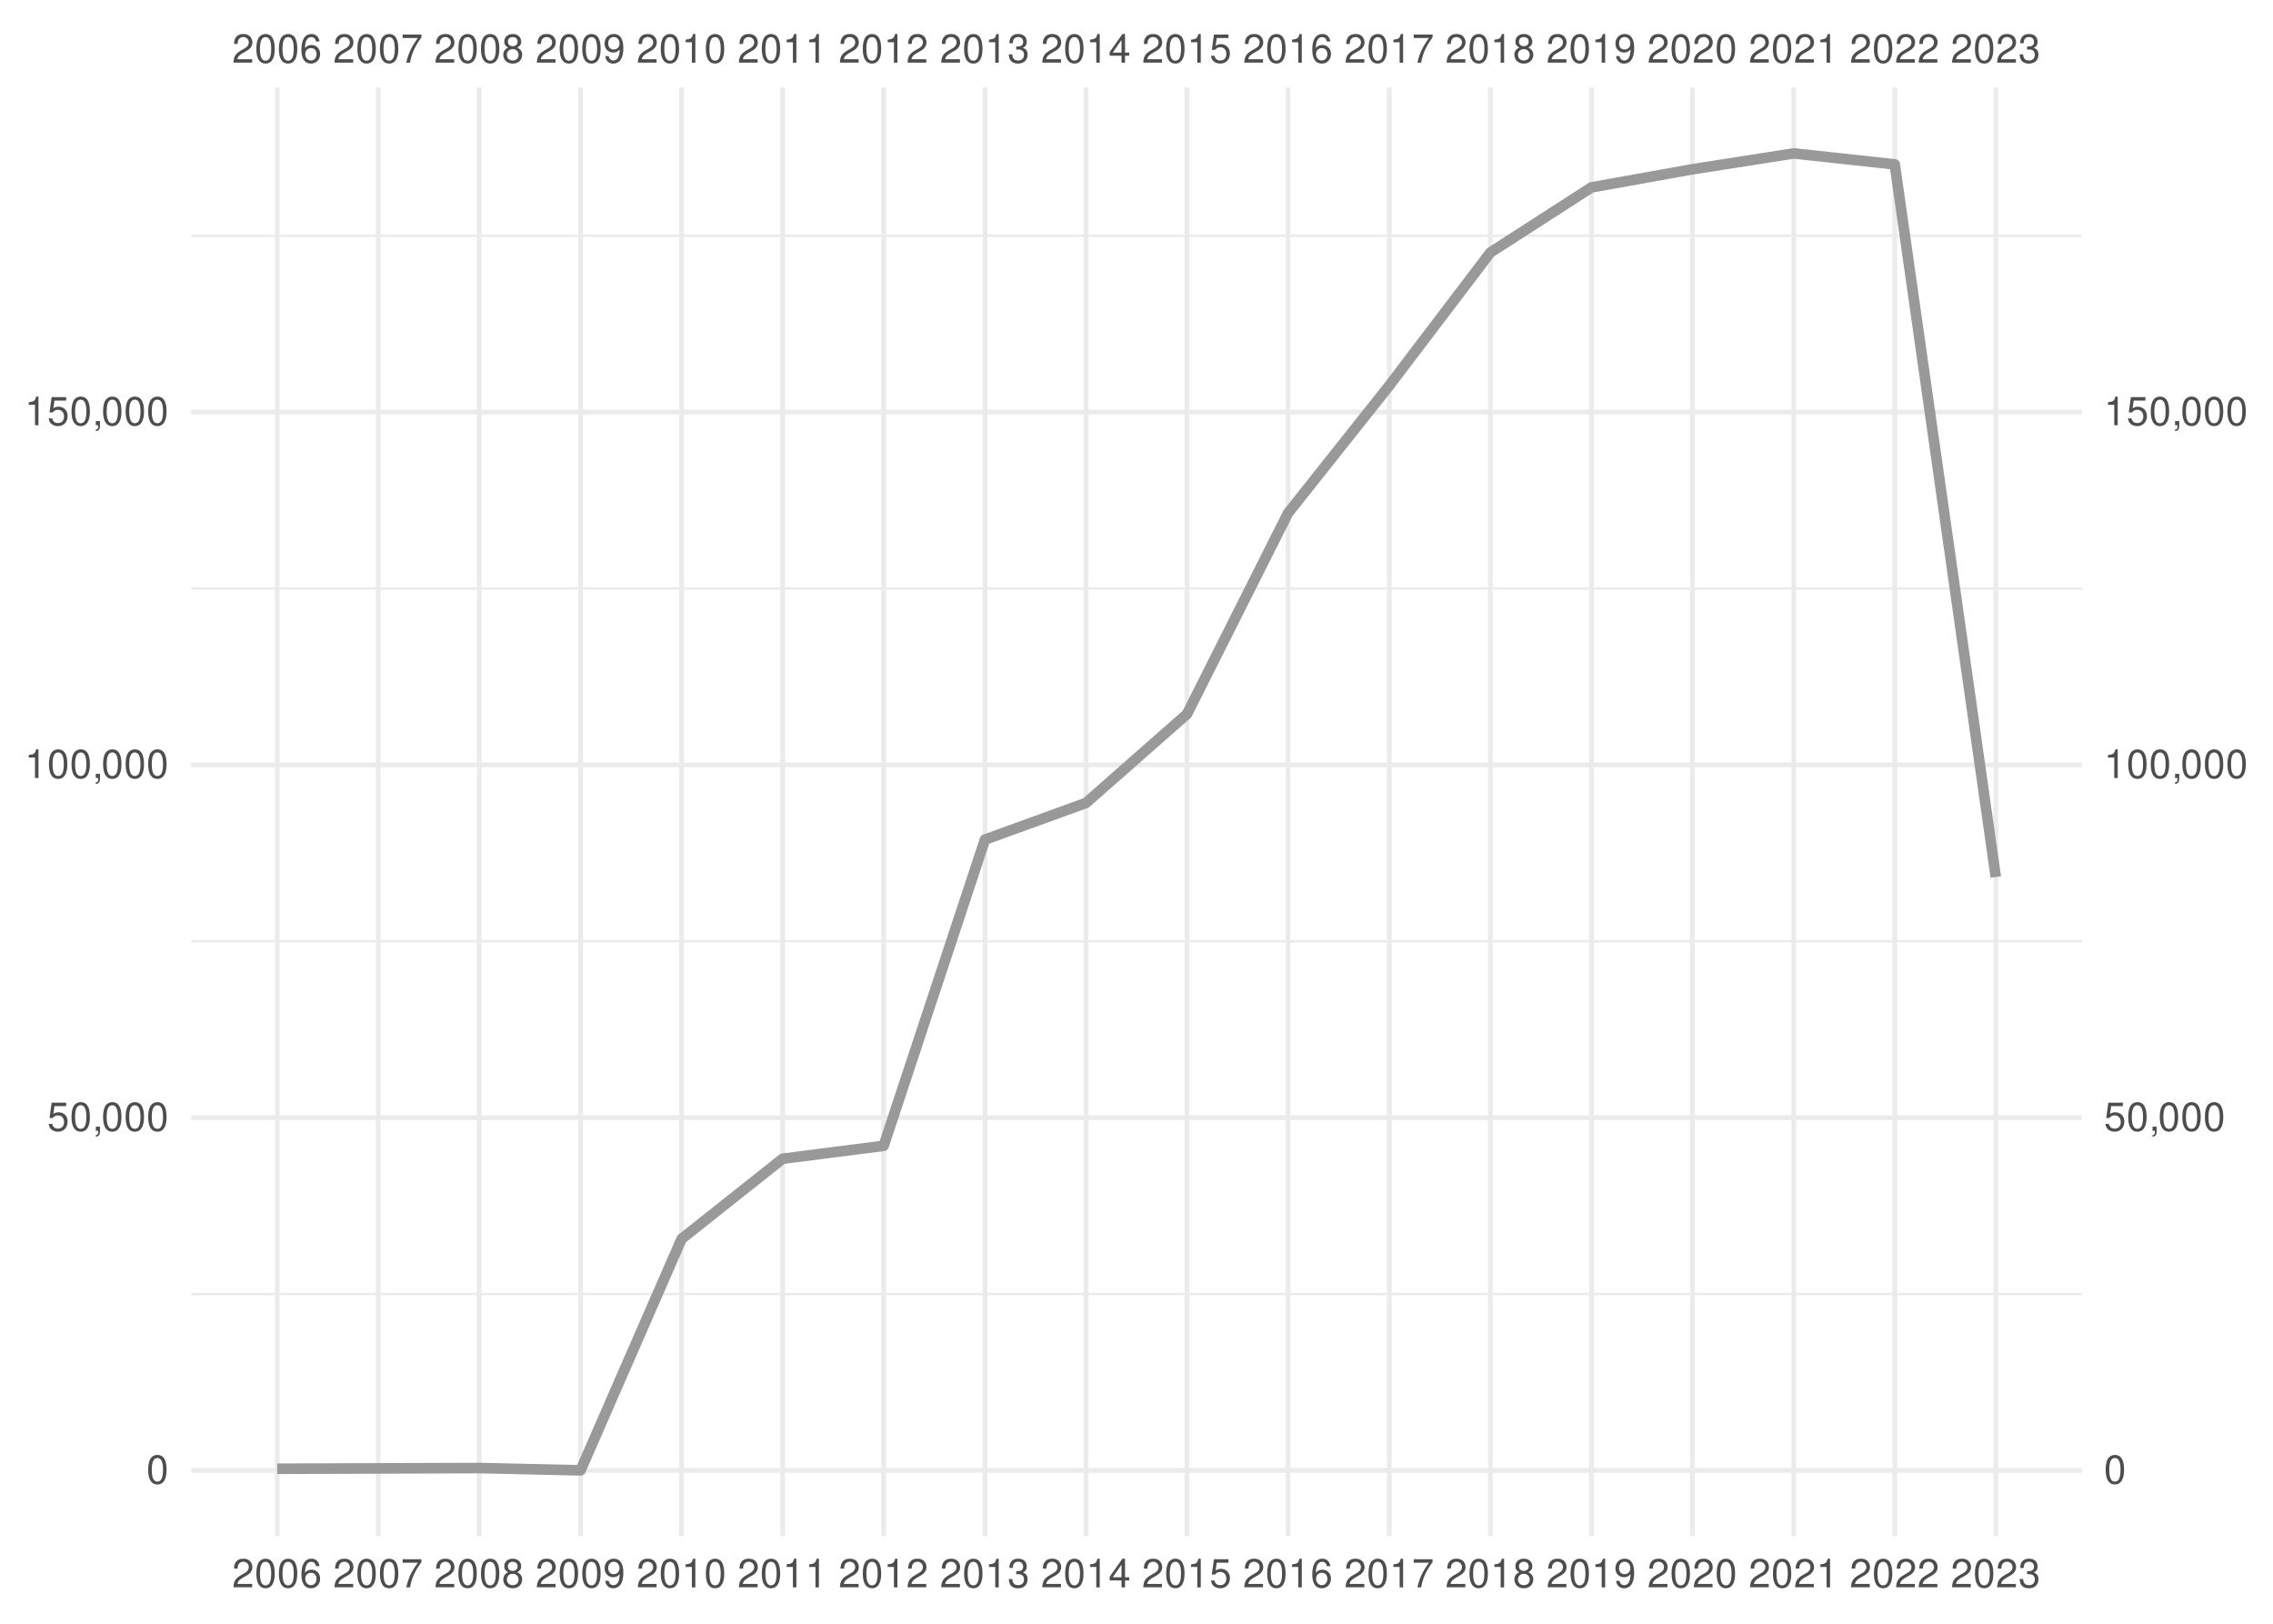
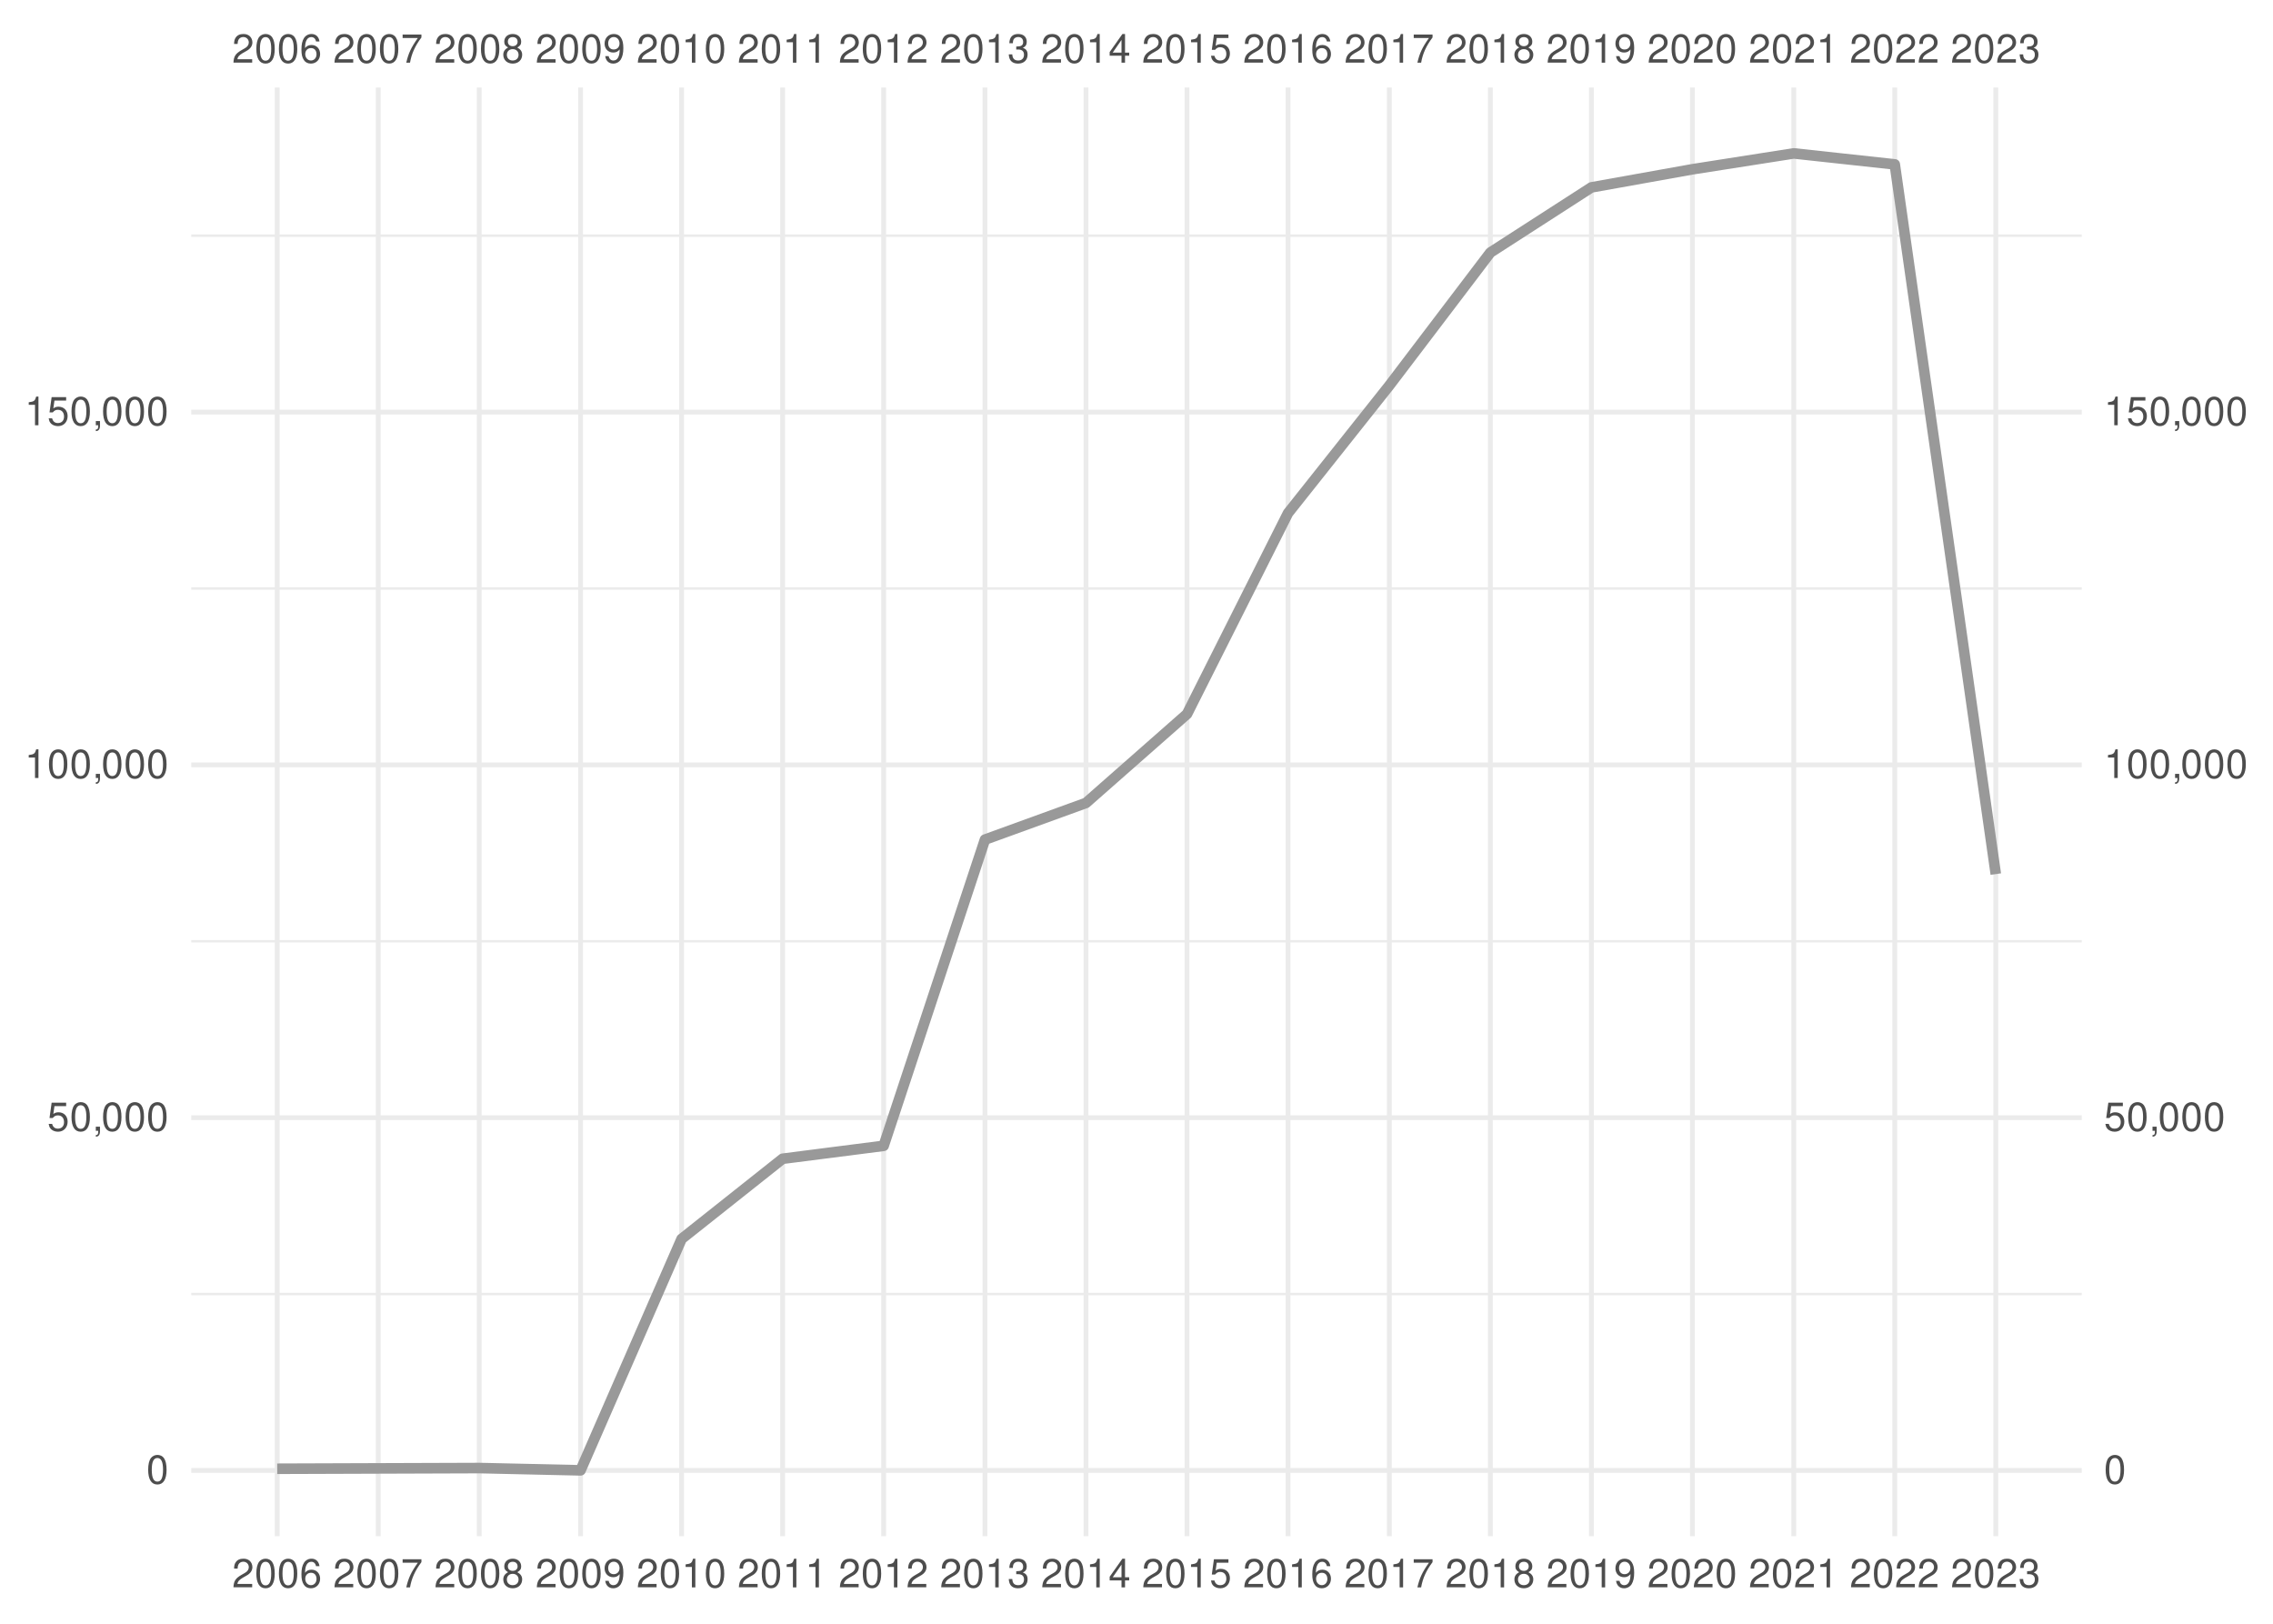
<svg xmlns="http://www.w3.org/2000/svg" xmlns:xlink="http://www.w3.org/1999/xlink" width="504pt" height="360pt" viewBox="0 0 504 360" version="1.1">
  <defs>
    <g>
      <symbol overflow="visible" id="glyph0-0">
        <path style="stroke:none;" d="" />
      </symbol>
      <symbol overflow="visible" id="glyph0-1">
        <path style="stroke:none;" d="M 4.453 -0.766 L 1.172 -0.766 C 1.25 -1.297 1.531 -1.625 2.297 -2.094 L 3.172 -2.594 C 4.047 -3.062 4.5 -3.719 4.5 -4.5 C 4.5 -5.031 4.281 -5.531 3.922 -5.875 C 3.547 -6.203 3.094 -6.359 2.5 -6.359 C 1.703 -6.359 1.125 -6.078 0.781 -5.531 C 0.547 -5.203 0.453 -4.797 0.438 -4.156 L 1.219 -4.156 C 1.234 -4.594 1.297 -4.844 1.406 -5.062 C 1.594 -5.438 2 -5.688 2.469 -5.688 C 3.172 -5.688 3.703 -5.172 3.703 -4.484 C 3.703 -3.969 3.406 -3.531 2.859 -3.219 L 2.047 -2.75 C 0.75 -2 0.375 -1.406 0.297 -0.016 L 4.453 -0.016 Z M 4.453 -0.766 " />
      </symbol>
      <symbol overflow="visible" id="glyph0-2">
        <path style="stroke:none;" d="M 2.422 -6.359 C 1.844 -6.359 1.312 -6.094 0.984 -5.672 C 0.578 -5.109 0.375 -4.25 0.375 -3.078 C 0.375 -0.938 1.078 0.203 2.422 0.203 C 3.734 0.203 4.453 -0.938 4.453 -3.031 C 4.453 -4.25 4.266 -5.078 3.859 -5.672 C 3.531 -6.109 3.016 -6.359 2.422 -6.359 Z M 2.422 -5.672 C 3.25 -5.672 3.672 -4.828 3.672 -3.094 C 3.672 -1.281 3.266 -0.438 2.406 -0.438 C 1.578 -0.438 1.172 -1.312 1.172 -3.062 C 1.172 -4.828 1.578 -5.672 2.422 -5.672 Z M 2.422 -5.672 " />
      </symbol>
      <symbol overflow="visible" id="glyph0-3">
        <path style="stroke:none;" d="M 4.375 -4.703 C 4.234 -5.75 3.562 -6.359 2.609 -6.359 C 1.922 -6.359 1.312 -6.031 0.938 -5.453 C 0.547 -4.828 0.375 -4.062 0.375 -2.906 C 0.375 -1.828 0.531 -1.156 0.906 -0.594 C 1.234 -0.078 1.781 0.203 2.469 0.203 C 3.656 0.203 4.516 -0.688 4.516 -1.922 C 4.516 -3.094 3.719 -3.922 2.609 -3.922 C 1.984 -3.922 1.5 -3.688 1.172 -3.234 C 1.172 -4.797 1.672 -5.672 2.562 -5.672 C 3.109 -5.672 3.484 -5.328 3.609 -4.703 Z M 2.5 -3.234 C 3.25 -3.234 3.719 -2.703 3.719 -1.859 C 3.719 -1.062 3.188 -0.484 2.484 -0.484 C 1.766 -0.484 1.219 -1.094 1.219 -1.906 C 1.219 -2.688 1.734 -3.234 2.5 -3.234 Z M 2.5 -3.234 " />
      </symbol>
      <symbol overflow="visible" id="glyph0-4">
        <path style="stroke:none;" d="M 4.578 -6.234 L 0.406 -6.234 L 0.406 -5.469 L 3.781 -5.469 C 2.281 -3.359 1.688 -2.047 1.219 0 L 2.047 0 C 2.391 -2 3.172 -3.719 4.578 -5.594 Z M 4.578 -6.234 " />
      </symbol>
      <symbol overflow="visible" id="glyph0-5">
        <path style="stroke:none;" d="M 3.438 -3.359 C 4.094 -3.75 4.297 -4.062 4.297 -4.656 C 4.297 -5.672 3.531 -6.359 2.422 -6.359 C 1.312 -6.359 0.547 -5.672 0.547 -4.672 C 0.547 -4.062 0.75 -3.75 1.391 -3.359 C 0.672 -2.984 0.328 -2.469 0.328 -1.766 C 0.328 -0.609 1.172 0.203 2.422 0.203 C 3.656 0.203 4.516 -0.609 4.516 -1.766 C 4.516 -2.469 4.156 -2.984 3.438 -3.359 Z M 2.422 -5.672 C 3.078 -5.672 3.5 -5.281 3.5 -4.641 C 3.5 -4.047 3.062 -3.656 2.422 -3.656 C 1.766 -3.656 1.344 -4.047 1.344 -4.656 C 1.344 -5.281 1.766 -5.672 2.422 -5.672 Z M 2.422 -3 C 3.188 -3 3.719 -2.484 3.719 -1.75 C 3.719 -0.984 3.203 -0.484 2.406 -0.484 C 1.641 -0.484 1.125 -1 1.125 -1.734 C 1.125 -2.5 1.641 -3 2.422 -3 Z M 2.422 -3 " />
      </symbol>
      <symbol overflow="visible" id="glyph0-6">
        <path style="stroke:none;" d="M 0.469 -1.453 C 0.609 -0.406 1.281 0.203 2.234 0.203 C 2.922 0.203 3.547 -0.125 3.922 -0.703 C 4.297 -1.328 4.484 -2.109 4.484 -3.25 C 4.484 -4.328 4.312 -5 3.953 -5.562 C 3.609 -6.094 3.062 -6.359 2.375 -6.359 C 1.188 -6.359 0.328 -5.469 0.328 -4.234 C 0.328 -3.062 1.125 -2.25 2.25 -2.25 C 2.844 -2.25 3.281 -2.453 3.672 -2.938 C 3.672 -1.359 3.172 -0.484 2.281 -0.484 C 1.734 -0.484 1.359 -0.828 1.234 -1.453 Z M 2.359 -5.688 C 3.094 -5.688 3.641 -5.078 3.641 -4.25 C 3.641 -3.469 3.109 -2.922 2.344 -2.922 C 1.594 -2.922 1.125 -3.453 1.125 -4.297 C 1.125 -5.109 1.641 -5.688 2.359 -5.688 Z M 2.359 -5.688 " />
      </symbol>
      <symbol overflow="visible" id="glyph0-7">
        <path style="stroke:none;" d="M 2.281 -4.531 L 2.281 0 L 3.047 0 L 3.047 -6.359 L 2.547 -6.359 C 2.266 -5.391 2.094 -5.25 0.891 -5.094 L 0.891 -4.531 Z M 2.281 -4.531 " />
      </symbol>
      <symbol overflow="visible" id="glyph0-8">
        <path style="stroke:none;" d="M 1.938 -2.922 L 2.359 -2.922 C 3.203 -2.922 3.656 -2.531 3.656 -1.766 C 3.656 -0.969 3.172 -0.484 2.375 -0.484 C 1.516 -0.484 1.109 -0.922 1.062 -1.844 L 0.281 -1.844 C 0.312 -1.344 0.406 -1 0.547 -0.719 C 0.875 -0.109 1.484 0.203 2.344 0.203 C 3.625 0.203 4.453 -0.578 4.453 -1.781 C 4.453 -2.594 4.141 -3.031 3.391 -3.297 C 3.969 -3.531 4.266 -3.969 4.266 -4.609 C 4.266 -5.703 3.547 -6.359 2.359 -6.359 C 1.109 -6.359 0.438 -5.656 0.406 -4.312 L 1.188 -4.312 C 1.203 -4.703 1.234 -4.922 1.328 -5.109 C 1.5 -5.469 1.891 -5.688 2.375 -5.688 C 3.062 -5.688 3.469 -5.266 3.469 -4.578 C 3.469 -4.141 3.312 -3.859 2.969 -3.719 C 2.766 -3.625 2.484 -3.594 1.938 -3.578 Z M 1.938 -2.922 " />
      </symbol>
      <symbol overflow="visible" id="glyph0-9">
        <path style="stroke:none;" d="M 2.875 -1.547 L 2.875 0 L 3.656 0 L 3.656 -1.547 L 4.578 -1.547 L 4.578 -2.234 L 3.656 -2.234 L 3.656 -6.359 L 3.078 -6.359 L 0.25 -2.359 L 0.25 -1.547 Z M 2.875 -2.234 L 0.922 -2.234 L 2.875 -5.047 Z M 2.875 -2.234 " />
      </symbol>
      <symbol overflow="visible" id="glyph0-10">
        <path style="stroke:none;" d="M 4.188 -6.234 L 0.969 -6.234 L 0.5 -2.844 L 1.219 -2.844 C 1.578 -3.266 1.875 -3.422 2.359 -3.422 C 3.203 -3.422 3.719 -2.844 3.719 -1.922 C 3.719 -1.031 3.203 -0.484 2.359 -0.484 C 1.688 -0.484 1.266 -0.828 1.078 -1.531 L 0.312 -1.531 C 0.406 -1.016 0.5 -0.781 0.688 -0.547 C 1.031 -0.078 1.672 0.203 2.375 0.203 C 3.641 0.203 4.516 -0.719 4.516 -2.031 C 4.516 -3.266 3.688 -4.109 2.5 -4.109 C 2.062 -4.109 1.703 -4 1.344 -3.734 L 1.594 -5.469 L 4.188 -5.469 Z M 4.188 -6.234 " />
      </symbol>
      <symbol overflow="visible" id="glyph0-11">
        <path style="stroke:none;" d="M 0.766 -0.922 L 0.766 0 L 1.297 0 L 1.297 0.156 C 1.297 0.766 1.172 0.938 0.766 0.953 L 0.766 1.297 C 1.344 1.312 1.688 0.891 1.688 0.141 L 1.688 -0.922 Z M 0.766 -0.922 " />
      </symbol>
    </g>
    <clipPath id="clip1">
      <path d="M 42.41 286 L 461.59 286 L 461.59 288 L 42.41 288 Z M 42.41 286 " />
    </clipPath>
    <clipPath id="clip2">
      <path d="M 42.41 208 L 461.59 208 L 461.59 209 L 42.41 209 Z M 42.41 208 " />
    </clipPath>
    <clipPath id="clip3">
      <path d="M 42.41 130 L 461.59 130 L 461.59 131 L 42.41 131 Z M 42.41 130 " />
    </clipPath>
    <clipPath id="clip4">
      <path d="M 42.41 51 L 461.59 51 L 461.59 53 L 42.41 53 Z M 42.41 51 " />
    </clipPath>
    <clipPath id="clip5">
      <path d="M 42.41 325 L 461.59 325 L 461.59 327 L 42.41 327 Z M 42.41 325 " />
    </clipPath>
    <clipPath id="clip6">
      <path d="M 42.41 247 L 461.59 247 L 461.59 249 L 42.41 249 Z M 42.41 247 " />
    </clipPath>
    <clipPath id="clip7">
      <path d="M 42.41 169 L 461.59 169 L 461.59 171 L 42.41 171 Z M 42.41 169 " />
    </clipPath>
    <clipPath id="clip8">
      <path d="M 42.41 90 L 461.59 90 L 461.59 92 L 42.41 92 Z M 42.41 90 " />
    </clipPath>
    <clipPath id="clip9">
      <path d="M 60 19.41 L 62 19.41 L 62 340.59 L 60 340.59 Z M 60 19.41 " />
    </clipPath>
    <clipPath id="clip10">
      <path d="M 83 19.41 L 85 19.41 L 85 340.59 L 83 340.59 Z M 83 19.41 " />
    </clipPath>
    <clipPath id="clip11">
      <path d="M 105 19.41 L 107 19.41 L 107 340.59 L 105 340.59 Z M 105 19.41 " />
    </clipPath>
    <clipPath id="clip12">
      <path d="M 128 19.41 L 130 19.41 L 130 340.59 L 128 340.59 Z M 128 19.41 " />
    </clipPath>
    <clipPath id="clip13">
      <path d="M 150 19.41 L 152 19.41 L 152 340.59 L 150 340.59 Z M 150 19.41 " />
    </clipPath>
    <clipPath id="clip14">
      <path d="M 173 19.41 L 175 19.41 L 175 340.59 L 173 340.59 Z M 173 19.41 " />
    </clipPath>
    <clipPath id="clip15">
      <path d="M 195 19.41 L 197 19.41 L 197 340.59 L 195 340.59 Z M 195 19.41 " />
    </clipPath>
    <clipPath id="clip16">
      <path d="M 217 19.41 L 219 19.41 L 219 340.59 L 217 340.59 Z M 217 19.41 " />
    </clipPath>
    <clipPath id="clip17">
      <path d="M 240 19.41 L 242 19.41 L 242 340.59 L 240 340.59 Z M 240 19.41 " />
    </clipPath>
    <clipPath id="clip18">
      <path d="M 262 19.41 L 264 19.41 L 264 340.59 L 262 340.59 Z M 262 19.41 " />
    </clipPath>
    <clipPath id="clip19">
      <path d="M 285 19.41 L 287 19.41 L 287 340.59 L 285 340.59 Z M 285 19.41 " />
    </clipPath>
    <clipPath id="clip20">
      <path d="M 307 19.41 L 309 19.41 L 309 340.59 L 307 340.59 Z M 307 19.41 " />
    </clipPath>
    <clipPath id="clip21">
      <path d="M 329 19.41 L 331 19.41 L 331 340.59 L 329 340.59 Z M 329 19.41 " />
    </clipPath>
    <clipPath id="clip22">
      <path d="M 352 19.41 L 354 19.41 L 354 340.59 L 352 340.59 Z M 352 19.41 " />
    </clipPath>
    <clipPath id="clip23">
      <path d="M 374 19.41 L 376 19.41 L 376 340.59 L 374 340.59 Z M 374 19.41 " />
    </clipPath>
    <clipPath id="clip24">
      <path d="M 397 19.41 L 399 19.41 L 399 340.59 L 397 340.59 Z M 397 19.41 " />
    </clipPath>
    <clipPath id="clip25">
      <path d="M 419 19.41 L 421 19.41 L 421 340.59 L 419 340.59 Z M 419 19.41 " />
    </clipPath>
    <clipPath id="clip26">
      <path d="M 442 19.41 L 444 19.41 L 444 340.59 L 442 340.59 Z M 442 19.41 " />
    </clipPath>
  </defs>
  <g id="surface41">
    <rect x="0" y="0" width="504" height="360" style="fill:rgb(100%,100%,100%);fill-opacity:1;stroke:none;" />
    <g clip-path="url(#clip1)" clip-rule="nonzero">
      <path style="fill:none;stroke-width:0.533;stroke-linecap:butt;stroke-linejoin:round;stroke:rgb(92.157%,92.157%,92.157%);stroke-opacity:1;stroke-miterlimit:10;" d="M 42.41 286.902 L 461.59 286.902 " />
    </g>
    <g clip-path="url(#clip2)" clip-rule="nonzero">
      <path style="fill:none;stroke-width:0.533;stroke-linecap:butt;stroke-linejoin:round;stroke:rgb(92.157%,92.157%,92.157%);stroke-opacity:1;stroke-miterlimit:10;" d="M 42.41 208.688 L 461.59 208.688 " />
    </g>
    <g clip-path="url(#clip3)" clip-rule="nonzero">
      <path style="fill:none;stroke-width:0.533;stroke-linecap:butt;stroke-linejoin:round;stroke:rgb(92.157%,92.157%,92.157%);stroke-opacity:1;stroke-miterlimit:10;" d="M 42.41 130.473 L 461.59 130.473 " />
    </g>
    <g clip-path="url(#clip4)" clip-rule="nonzero">
      <path style="fill:none;stroke-width:0.533;stroke-linecap:butt;stroke-linejoin:round;stroke:rgb(92.157%,92.157%,92.157%);stroke-opacity:1;stroke-miterlimit:10;" d="M 42.41 52.258 L 461.59 52.258 " />
    </g>
    <g clip-path="url(#clip5)" clip-rule="nonzero">
      <path style="fill:none;stroke-width:1.067;stroke-linecap:butt;stroke-linejoin:round;stroke:rgb(92.157%,92.157%,92.157%);stroke-opacity:1;stroke-miterlimit:10;" d="M 42.41 326.012 L 461.59 326.012 " />
    </g>
    <g clip-path="url(#clip6)" clip-rule="nonzero">
      <path style="fill:none;stroke-width:1.067;stroke-linecap:butt;stroke-linejoin:round;stroke:rgb(92.157%,92.157%,92.157%);stroke-opacity:1;stroke-miterlimit:10;" d="M 42.41 247.797 L 461.59 247.797 " />
    </g>
    <g clip-path="url(#clip7)" clip-rule="nonzero">
      <path style="fill:none;stroke-width:1.067;stroke-linecap:butt;stroke-linejoin:round;stroke:rgb(92.157%,92.157%,92.157%);stroke-opacity:1;stroke-miterlimit:10;" d="M 42.41 169.578 L 461.59 169.578 " />
    </g>
    <g clip-path="url(#clip8)" clip-rule="nonzero">
      <path style="fill:none;stroke-width:1.067;stroke-linecap:butt;stroke-linejoin:round;stroke:rgb(92.157%,92.157%,92.157%);stroke-opacity:1;stroke-miterlimit:10;" d="M 42.41 91.363 L 461.59 91.363 " />
    </g>
    <g clip-path="url(#clip9)" clip-rule="nonzero">
      <path style="fill:none;stroke-width:1.067;stroke-linecap:butt;stroke-linejoin:round;stroke:rgb(92.157%,92.157%,92.157%);stroke-opacity:1;stroke-miterlimit:10;" d="M 61.465 340.59 L 61.465 19.41 " />
    </g>
    <g clip-path="url(#clip10)" clip-rule="nonzero">
      <path style="fill:none;stroke-width:1.067;stroke-linecap:butt;stroke-linejoin:round;stroke:rgb(92.157%,92.157%,92.157%);stroke-opacity:1;stroke-miterlimit:10;" d="M 83.867 340.59 L 83.867 19.41 " />
    </g>
    <g clip-path="url(#clip11)" clip-rule="nonzero">
      <path style="fill:none;stroke-width:1.067;stroke-linecap:butt;stroke-linejoin:round;stroke:rgb(92.157%,92.157%,92.157%);stroke-opacity:1;stroke-miterlimit:10;" d="M 106.266 340.59 L 106.266 19.41 " />
    </g>
    <g clip-path="url(#clip12)" clip-rule="nonzero">
      <path style="fill:none;stroke-width:1.067;stroke-linecap:butt;stroke-linejoin:round;stroke:rgb(92.157%,92.157%,92.157%);stroke-opacity:1;stroke-miterlimit:10;" d="M 128.73 340.59 L 128.73 19.41 " />
    </g>
    <g clip-path="url(#clip13)" clip-rule="nonzero">
      <path style="fill:none;stroke-width:1.067;stroke-linecap:butt;stroke-linejoin:round;stroke:rgb(92.157%,92.157%,92.157%);stroke-opacity:1;stroke-miterlimit:10;" d="M 151.133 340.59 L 151.133 19.41 " />
    </g>
    <g clip-path="url(#clip14)" clip-rule="nonzero">
      <path style="fill:none;stroke-width:1.067;stroke-linecap:butt;stroke-linejoin:round;stroke:rgb(92.157%,92.157%,92.157%);stroke-opacity:1;stroke-miterlimit:10;" d="M 173.535 340.59 L 173.535 19.41 " />
    </g>
    <g clip-path="url(#clip15)" clip-rule="nonzero">
      <path style="fill:none;stroke-width:1.067;stroke-linecap:butt;stroke-linejoin:round;stroke:rgb(92.157%,92.157%,92.157%);stroke-opacity:1;stroke-miterlimit:10;" d="M 195.934 340.59 L 195.934 19.41 " />
    </g>
    <g clip-path="url(#clip16)" clip-rule="nonzero">
      <path style="fill:none;stroke-width:1.067;stroke-linecap:butt;stroke-linejoin:round;stroke:rgb(92.157%,92.157%,92.157%);stroke-opacity:1;stroke-miterlimit:10;" d="M 218.398 340.59 L 218.398 19.41 " />
    </g>
    <g clip-path="url(#clip17)" clip-rule="nonzero">
      <path style="fill:none;stroke-width:1.067;stroke-linecap:butt;stroke-linejoin:round;stroke:rgb(92.157%,92.157%,92.157%);stroke-opacity:1;stroke-miterlimit:10;" d="M 240.801 340.59 L 240.801 19.41 " />
    </g>
    <g clip-path="url(#clip18)" clip-rule="nonzero">
      <path style="fill:none;stroke-width:1.067;stroke-linecap:butt;stroke-linejoin:round;stroke:rgb(92.157%,92.157%,92.157%);stroke-opacity:1;stroke-miterlimit:10;" d="M 263.199 340.59 L 263.199 19.41 " />
    </g>
    <g clip-path="url(#clip19)" clip-rule="nonzero">
      <path style="fill:none;stroke-width:1.067;stroke-linecap:butt;stroke-linejoin:round;stroke:rgb(92.157%,92.157%,92.157%);stroke-opacity:1;stroke-miterlimit:10;" d="M 285.602 340.59 L 285.602 19.41 " />
    </g>
    <g clip-path="url(#clip20)" clip-rule="nonzero">
      <path style="fill:none;stroke-width:1.067;stroke-linecap:butt;stroke-linejoin:round;stroke:rgb(92.157%,92.157%,92.157%);stroke-opacity:1;stroke-miterlimit:10;" d="M 308.066 340.59 L 308.066 19.41 " />
    </g>
    <g clip-path="url(#clip21)" clip-rule="nonzero">
      <path style="fill:none;stroke-width:1.067;stroke-linecap:butt;stroke-linejoin:round;stroke:rgb(92.157%,92.157%,92.157%);stroke-opacity:1;stroke-miterlimit:10;" d="M 330.465 340.59 L 330.465 19.41 " />
    </g>
    <g clip-path="url(#clip22)" clip-rule="nonzero">
      <path style="fill:none;stroke-width:1.067;stroke-linecap:butt;stroke-linejoin:round;stroke:rgb(92.157%,92.157%,92.157%);stroke-opacity:1;stroke-miterlimit:10;" d="M 352.867 340.59 L 352.867 19.41 " />
    </g>
    <g clip-path="url(#clip23)" clip-rule="nonzero">
      <path style="fill:none;stroke-width:1.067;stroke-linecap:butt;stroke-linejoin:round;stroke:rgb(92.157%,92.157%,92.157%);stroke-opacity:1;stroke-miterlimit:10;" d="M 375.27 340.59 L 375.27 19.41 " />
    </g>
    <g clip-path="url(#clip24)" clip-rule="nonzero">
      <path style="fill:none;stroke-width:1.067;stroke-linecap:butt;stroke-linejoin:round;stroke:rgb(92.157%,92.157%,92.157%);stroke-opacity:1;stroke-miterlimit:10;" d="M 397.734 340.59 L 397.734 19.41 " />
    </g>
    <g clip-path="url(#clip25)" clip-rule="nonzero">
      <path style="fill:none;stroke-width:1.067;stroke-linecap:butt;stroke-linejoin:round;stroke:rgb(92.157%,92.157%,92.157%);stroke-opacity:1;stroke-miterlimit:10;" d="M 420.133 340.59 L 420.133 19.41 " />
    </g>
    <g clip-path="url(#clip26)" clip-rule="nonzero">
      <path style="fill:none;stroke-width:1.067;stroke-linecap:butt;stroke-linejoin:round;stroke:rgb(92.157%,92.157%,92.157%);stroke-opacity:1;stroke-miterlimit:10;" d="M 442.535 340.59 L 442.535 19.41 " />
    </g>
-     <path style="fill:none;stroke-width:2.347;stroke-linecap:butt;stroke-linejoin:round;stroke:rgb(60%,60%,60%);stroke-opacity:1;stroke-miterlimit:10;" d="M 61.465 325.637 L 106.266 325.484 L 128.73 325.988 L 151.133 274.68 L 173.535 256.906 L 195.934 254.039 L 218.398 186.152 L 240.801 178.02 L 263.199 158.309 L 285.602 113.762 L 308.066 85.469 L 330.465 55.988 L 352.867 41.547 L 375.27 37.531 L 397.734 34.012 L 420.133 36.445 L 442.535 194.441 " />
+     <path style="fill:none;stroke-width:2.347;stroke-linecap:butt;stroke-linejoin:round;stroke:rgb(60%,60%,60%);stroke-opacity:1;stroke-miterlimit:10;" d="M 61.465 325.637 L 106.266 325.484 L 128.73 325.988 L 151.133 274.68 L 173.535 256.906 L 195.934 254.039 L 218.398 186.152 L 240.801 178.02 L 263.199 158.309 L 285.602 113.762 L 308.066 85.469 L 330.465 55.988 L 352.867 41.547 L 375.27 37.531 L 397.734 34.012 L 420.133 36.445 L 442.535 193.793 " />
    <g style="fill:rgb(30.196%,30.196%,30.196%);fill-opacity:1;">
      <use xlink:href="#glyph0-1" x="51.465" y="13.896" />
      <use xlink:href="#glyph0-2" x="56.465" y="13.896" />
      <use xlink:href="#glyph0-2" x="61.465" y="13.896" />
      <use xlink:href="#glyph0-3" x="66.465" y="13.896" />
    </g>
    <g style="fill:rgb(30.196%,30.196%,30.196%);fill-opacity:1;">
      <use xlink:href="#glyph0-1" x="73.867" y="13.896" />
      <use xlink:href="#glyph0-2" x="78.867" y="13.896" />
      <use xlink:href="#glyph0-2" x="83.867" y="13.896" />
      <use xlink:href="#glyph0-4" x="88.867" y="13.896" />
    </g>
    <g style="fill:rgb(30.196%,30.196%,30.196%);fill-opacity:1;">
      <use xlink:href="#glyph0-1" x="96.266" y="13.896" />
      <use xlink:href="#glyph0-2" x="101.266" y="13.896" />
      <use xlink:href="#glyph0-2" x="106.266" y="13.896" />
      <use xlink:href="#glyph0-5" x="111.266" y="13.896" />
    </g>
    <g style="fill:rgb(30.196%,30.196%,30.196%);fill-opacity:1;">
      <use xlink:href="#glyph0-1" x="118.73" y="13.896" />
      <use xlink:href="#glyph0-2" x="123.73" y="13.896" />
      <use xlink:href="#glyph0-2" x="128.73" y="13.896" />
      <use xlink:href="#glyph0-6" x="133.73" y="13.896" />
    </g>
    <g style="fill:rgb(30.196%,30.196%,30.196%);fill-opacity:1;">
      <use xlink:href="#glyph0-1" x="141.133" y="13.896" />
      <use xlink:href="#glyph0-2" x="146.133" y="13.896" />
      <use xlink:href="#glyph0-7" x="151.133" y="13.896" />
      <use xlink:href="#glyph0-2" x="156.133" y="13.896" />
    </g>
    <g style="fill:rgb(30.196%,30.196%,30.196%);fill-opacity:1;">
      <use xlink:href="#glyph0-1" x="163.535" y="13.896" />
      <use xlink:href="#glyph0-2" x="168.535" y="13.896" />
      <use xlink:href="#glyph0-7" x="173.535" y="13.896" />
      <use xlink:href="#glyph0-7" x="178.535" y="13.896" />
    </g>
    <g style="fill:rgb(30.196%,30.196%,30.196%);fill-opacity:1;">
      <use xlink:href="#glyph0-1" x="185.934" y="13.896" />
      <use xlink:href="#glyph0-2" x="190.934" y="13.896" />
      <use xlink:href="#glyph0-7" x="195.934" y="13.896" />
      <use xlink:href="#glyph0-1" x="200.934" y="13.896" />
    </g>
    <g style="fill:rgb(30.196%,30.196%,30.196%);fill-opacity:1;">
      <use xlink:href="#glyph0-1" x="208.398" y="13.896" />
      <use xlink:href="#glyph0-2" x="213.398" y="13.896" />
      <use xlink:href="#glyph0-7" x="218.398" y="13.896" />
      <use xlink:href="#glyph0-8" x="223.398" y="13.896" />
    </g>
    <g style="fill:rgb(30.196%,30.196%,30.196%);fill-opacity:1;">
      <use xlink:href="#glyph0-1" x="230.801" y="13.896" />
      <use xlink:href="#glyph0-2" x="235.801" y="13.896" />
      <use xlink:href="#glyph0-7" x="240.801" y="13.896" />
      <use xlink:href="#glyph0-9" x="245.801" y="13.896" />
    </g>
    <g style="fill:rgb(30.196%,30.196%,30.196%);fill-opacity:1;">
      <use xlink:href="#glyph0-1" x="253.199" y="13.896" />
      <use xlink:href="#glyph0-2" x="258.199" y="13.896" />
      <use xlink:href="#glyph0-7" x="263.199" y="13.896" />
      <use xlink:href="#glyph0-10" x="268.199" y="13.896" />
    </g>
    <g style="fill:rgb(30.196%,30.196%,30.196%);fill-opacity:1;">
      <use xlink:href="#glyph0-1" x="275.602" y="13.896" />
      <use xlink:href="#glyph0-2" x="280.602" y="13.896" />
      <use xlink:href="#glyph0-7" x="285.602" y="13.896" />
      <use xlink:href="#glyph0-3" x="290.602" y="13.896" />
    </g>
    <g style="fill:rgb(30.196%,30.196%,30.196%);fill-opacity:1;">
      <use xlink:href="#glyph0-1" x="298.066" y="13.896" />
      <use xlink:href="#glyph0-2" x="303.066" y="13.896" />
      <use xlink:href="#glyph0-7" x="308.066" y="13.896" />
      <use xlink:href="#glyph0-4" x="313.066" y="13.896" />
    </g>
    <g style="fill:rgb(30.196%,30.196%,30.196%);fill-opacity:1;">
      <use xlink:href="#glyph0-1" x="320.465" y="13.896" />
      <use xlink:href="#glyph0-2" x="325.465" y="13.896" />
      <use xlink:href="#glyph0-7" x="330.465" y="13.896" />
      <use xlink:href="#glyph0-5" x="335.465" y="13.896" />
    </g>
    <g style="fill:rgb(30.196%,30.196%,30.196%);fill-opacity:1;">
      <use xlink:href="#glyph0-1" x="342.867" y="13.896" />
      <use xlink:href="#glyph0-2" x="347.867" y="13.896" />
      <use xlink:href="#glyph0-7" x="352.867" y="13.896" />
      <use xlink:href="#glyph0-6" x="357.867" y="13.896" />
    </g>
    <g style="fill:rgb(30.196%,30.196%,30.196%);fill-opacity:1;">
      <use xlink:href="#glyph0-1" x="365.27" y="13.896" />
      <use xlink:href="#glyph0-2" x="370.27" y="13.896" />
      <use xlink:href="#glyph0-1" x="375.27" y="13.896" />
      <use xlink:href="#glyph0-2" x="380.27" y="13.896" />
    </g>
    <g style="fill:rgb(30.196%,30.196%,30.196%);fill-opacity:1;">
      <use xlink:href="#glyph0-1" x="387.734" y="13.896" />
      <use xlink:href="#glyph0-2" x="392.734" y="13.896" />
      <use xlink:href="#glyph0-1" x="397.734" y="13.896" />
      <use xlink:href="#glyph0-7" x="402.734" y="13.896" />
    </g>
    <g style="fill:rgb(30.196%,30.196%,30.196%);fill-opacity:1;">
      <use xlink:href="#glyph0-1" x="410.133" y="13.896" />
      <use xlink:href="#glyph0-2" x="415.133" y="13.896" />
      <use xlink:href="#glyph0-1" x="420.133" y="13.896" />
      <use xlink:href="#glyph0-1" x="425.133" y="13.896" />
    </g>
    <g style="fill:rgb(30.196%,30.196%,30.196%);fill-opacity:1;">
      <use xlink:href="#glyph0-1" x="432.535" y="13.896" />
      <use xlink:href="#glyph0-2" x="437.535" y="13.896" />
      <use xlink:href="#glyph0-1" x="442.535" y="13.896" />
      <use xlink:href="#glyph0-8" x="447.535" y="13.896" />
    </g>
    <g style="fill:rgb(30.196%,30.196%,30.196%);fill-opacity:1;">
      <use xlink:href="#glyph0-2" x="32.48" y="328.927" />
    </g>
    <g style="fill:rgb(30.196%,30.196%,30.196%);fill-opacity:1;">
      <use xlink:href="#glyph0-10" x="10.48" y="250.712" />
      <use xlink:href="#glyph0-2" x="15.48" y="250.712" />
      <use xlink:href="#glyph0-11" x="20.48" y="250.712" />
      <use xlink:href="#glyph0-2" x="22.48" y="250.712" />
      <use xlink:href="#glyph0-2" x="27.48" y="250.712" />
      <use xlink:href="#glyph0-2" x="32.48" y="250.712" />
    </g>
    <g style="fill:rgb(30.196%,30.196%,30.196%);fill-opacity:1;">
      <use xlink:href="#glyph0-7" x="5.48" y="172.493" />
      <use xlink:href="#glyph0-2" x="10.48" y="172.493" />
      <use xlink:href="#glyph0-2" x="15.48" y="172.493" />
      <use xlink:href="#glyph0-11" x="20.48" y="172.493" />
      <use xlink:href="#glyph0-2" x="22.48" y="172.493" />
      <use xlink:href="#glyph0-2" x="27.48" y="172.493" />
      <use xlink:href="#glyph0-2" x="32.48" y="172.493" />
    </g>
    <g style="fill:rgb(30.196%,30.196%,30.196%);fill-opacity:1;">
      <use xlink:href="#glyph0-7" x="5.48" y="94.278" />
      <use xlink:href="#glyph0-10" x="10.48" y="94.278" />
      <use xlink:href="#glyph0-2" x="15.48" y="94.278" />
      <use xlink:href="#glyph0-11" x="20.48" y="94.278" />
      <use xlink:href="#glyph0-2" x="22.48" y="94.278" />
      <use xlink:href="#glyph0-2" x="27.48" y="94.278" />
      <use xlink:href="#glyph0-2" x="32.48" y="94.278" />
    </g>
    <g style="fill:rgb(30.196%,30.196%,30.196%);fill-opacity:1;">
      <use xlink:href="#glyph0-2" x="466.52" y="328.927" />
    </g>
    <g style="fill:rgb(30.196%,30.196%,30.196%);fill-opacity:1;">
      <use xlink:href="#glyph0-10" x="466.52" y="250.712" />
      <use xlink:href="#glyph0-2" x="471.52" y="250.712" />
      <use xlink:href="#glyph0-11" x="476.52" y="250.712" />
      <use xlink:href="#glyph0-2" x="478.52" y="250.712" />
      <use xlink:href="#glyph0-2" x="483.52" y="250.712" />
      <use xlink:href="#glyph0-2" x="488.52" y="250.712" />
    </g>
    <g style="fill:rgb(30.196%,30.196%,30.196%);fill-opacity:1;">
      <use xlink:href="#glyph0-7" x="466.52" y="172.493" />
      <use xlink:href="#glyph0-2" x="471.52" y="172.493" />
      <use xlink:href="#glyph0-2" x="476.52" y="172.493" />
      <use xlink:href="#glyph0-11" x="481.52" y="172.493" />
      <use xlink:href="#glyph0-2" x="483.52" y="172.493" />
      <use xlink:href="#glyph0-2" x="488.52" y="172.493" />
      <use xlink:href="#glyph0-2" x="493.52" y="172.493" />
    </g>
    <g style="fill:rgb(30.196%,30.196%,30.196%);fill-opacity:1;">
      <use xlink:href="#glyph0-7" x="466.52" y="94.278" />
      <use xlink:href="#glyph0-10" x="471.52" y="94.278" />
      <use xlink:href="#glyph0-2" x="476.52" y="94.278" />
      <use xlink:href="#glyph0-11" x="481.52" y="94.278" />
      <use xlink:href="#glyph0-2" x="483.52" y="94.278" />
      <use xlink:href="#glyph0-2" x="488.52" y="94.278" />
      <use xlink:href="#glyph0-2" x="493.52" y="94.278" />
    </g>
    <g style="fill:rgb(30.196%,30.196%,30.196%);fill-opacity:1;">
      <use xlink:href="#glyph0-1" x="51.465" y="351.935" />
      <use xlink:href="#glyph0-2" x="56.465" y="351.935" />
      <use xlink:href="#glyph0-2" x="61.465" y="351.935" />
      <use xlink:href="#glyph0-3" x="66.465" y="351.935" />
    </g>
    <g style="fill:rgb(30.196%,30.196%,30.196%);fill-opacity:1;">
      <use xlink:href="#glyph0-1" x="73.867" y="351.935" />
      <use xlink:href="#glyph0-2" x="78.867" y="351.935" />
      <use xlink:href="#glyph0-2" x="83.867" y="351.935" />
      <use xlink:href="#glyph0-4" x="88.867" y="351.935" />
    </g>
    <g style="fill:rgb(30.196%,30.196%,30.196%);fill-opacity:1;">
      <use xlink:href="#glyph0-1" x="96.266" y="351.935" />
      <use xlink:href="#glyph0-2" x="101.266" y="351.935" />
      <use xlink:href="#glyph0-2" x="106.266" y="351.935" />
      <use xlink:href="#glyph0-5" x="111.266" y="351.935" />
    </g>
    <g style="fill:rgb(30.196%,30.196%,30.196%);fill-opacity:1;">
      <use xlink:href="#glyph0-1" x="118.73" y="351.935" />
      <use xlink:href="#glyph0-2" x="123.73" y="351.935" />
      <use xlink:href="#glyph0-2" x="128.73" y="351.935" />
      <use xlink:href="#glyph0-6" x="133.73" y="351.935" />
    </g>
    <g style="fill:rgb(30.196%,30.196%,30.196%);fill-opacity:1;">
      <use xlink:href="#glyph0-1" x="141.133" y="351.935" />
      <use xlink:href="#glyph0-2" x="146.133" y="351.935" />
      <use xlink:href="#glyph0-7" x="151.133" y="351.935" />
      <use xlink:href="#glyph0-2" x="156.133" y="351.935" />
    </g>
    <g style="fill:rgb(30.196%,30.196%,30.196%);fill-opacity:1;">
      <use xlink:href="#glyph0-1" x="163.535" y="351.935" />
      <use xlink:href="#glyph0-2" x="168.535" y="351.935" />
      <use xlink:href="#glyph0-7" x="173.535" y="351.935" />
      <use xlink:href="#glyph0-7" x="178.535" y="351.935" />
    </g>
    <g style="fill:rgb(30.196%,30.196%,30.196%);fill-opacity:1;">
      <use xlink:href="#glyph0-1" x="185.934" y="351.935" />
      <use xlink:href="#glyph0-2" x="190.934" y="351.935" />
      <use xlink:href="#glyph0-7" x="195.934" y="351.935" />
      <use xlink:href="#glyph0-1" x="200.934" y="351.935" />
    </g>
    <g style="fill:rgb(30.196%,30.196%,30.196%);fill-opacity:1;">
      <use xlink:href="#glyph0-1" x="208.398" y="351.935" />
      <use xlink:href="#glyph0-2" x="213.398" y="351.935" />
      <use xlink:href="#glyph0-7" x="218.398" y="351.935" />
      <use xlink:href="#glyph0-8" x="223.398" y="351.935" />
    </g>
    <g style="fill:rgb(30.196%,30.196%,30.196%);fill-opacity:1;">
      <use xlink:href="#glyph0-1" x="230.801" y="351.935" />
      <use xlink:href="#glyph0-2" x="235.801" y="351.935" />
      <use xlink:href="#glyph0-7" x="240.801" y="351.935" />
      <use xlink:href="#glyph0-9" x="245.801" y="351.935" />
    </g>
    <g style="fill:rgb(30.196%,30.196%,30.196%);fill-opacity:1;">
      <use xlink:href="#glyph0-1" x="253.199" y="351.935" />
      <use xlink:href="#glyph0-2" x="258.199" y="351.935" />
      <use xlink:href="#glyph0-7" x="263.199" y="351.935" />
      <use xlink:href="#glyph0-10" x="268.199" y="351.935" />
    </g>
    <g style="fill:rgb(30.196%,30.196%,30.196%);fill-opacity:1;">
      <use xlink:href="#glyph0-1" x="275.602" y="351.935" />
      <use xlink:href="#glyph0-2" x="280.602" y="351.935" />
      <use xlink:href="#glyph0-7" x="285.602" y="351.935" />
      <use xlink:href="#glyph0-3" x="290.602" y="351.935" />
    </g>
    <g style="fill:rgb(30.196%,30.196%,30.196%);fill-opacity:1;">
      <use xlink:href="#glyph0-1" x="298.066" y="351.935" />
      <use xlink:href="#glyph0-2" x="303.066" y="351.935" />
      <use xlink:href="#glyph0-7" x="308.066" y="351.935" />
      <use xlink:href="#glyph0-4" x="313.066" y="351.935" />
    </g>
    <g style="fill:rgb(30.196%,30.196%,30.196%);fill-opacity:1;">
      <use xlink:href="#glyph0-1" x="320.465" y="351.935" />
      <use xlink:href="#glyph0-2" x="325.465" y="351.935" />
      <use xlink:href="#glyph0-7" x="330.465" y="351.935" />
      <use xlink:href="#glyph0-5" x="335.465" y="351.935" />
    </g>
    <g style="fill:rgb(30.196%,30.196%,30.196%);fill-opacity:1;">
      <use xlink:href="#glyph0-1" x="342.867" y="351.935" />
      <use xlink:href="#glyph0-2" x="347.867" y="351.935" />
      <use xlink:href="#glyph0-7" x="352.867" y="351.935" />
      <use xlink:href="#glyph0-6" x="357.867" y="351.935" />
    </g>
    <g style="fill:rgb(30.196%,30.196%,30.196%);fill-opacity:1;">
      <use xlink:href="#glyph0-1" x="365.27" y="351.935" />
      <use xlink:href="#glyph0-2" x="370.27" y="351.935" />
      <use xlink:href="#glyph0-1" x="375.27" y="351.935" />
      <use xlink:href="#glyph0-2" x="380.27" y="351.935" />
    </g>
    <g style="fill:rgb(30.196%,30.196%,30.196%);fill-opacity:1;">
      <use xlink:href="#glyph0-1" x="387.734" y="351.935" />
      <use xlink:href="#glyph0-2" x="392.734" y="351.935" />
      <use xlink:href="#glyph0-1" x="397.734" y="351.935" />
      <use xlink:href="#glyph0-7" x="402.734" y="351.935" />
    </g>
    <g style="fill:rgb(30.196%,30.196%,30.196%);fill-opacity:1;">
      <use xlink:href="#glyph0-1" x="410.133" y="351.935" />
      <use xlink:href="#glyph0-2" x="415.133" y="351.935" />
      <use xlink:href="#glyph0-1" x="420.133" y="351.935" />
      <use xlink:href="#glyph0-1" x="425.133" y="351.935" />
    </g>
    <g style="fill:rgb(30.196%,30.196%,30.196%);fill-opacity:1;">
      <use xlink:href="#glyph0-1" x="432.535" y="351.935" />
      <use xlink:href="#glyph0-2" x="437.535" y="351.935" />
      <use xlink:href="#glyph0-1" x="442.535" y="351.935" />
      <use xlink:href="#glyph0-8" x="447.535" y="351.935" />
    </g>
  </g>
</svg>
